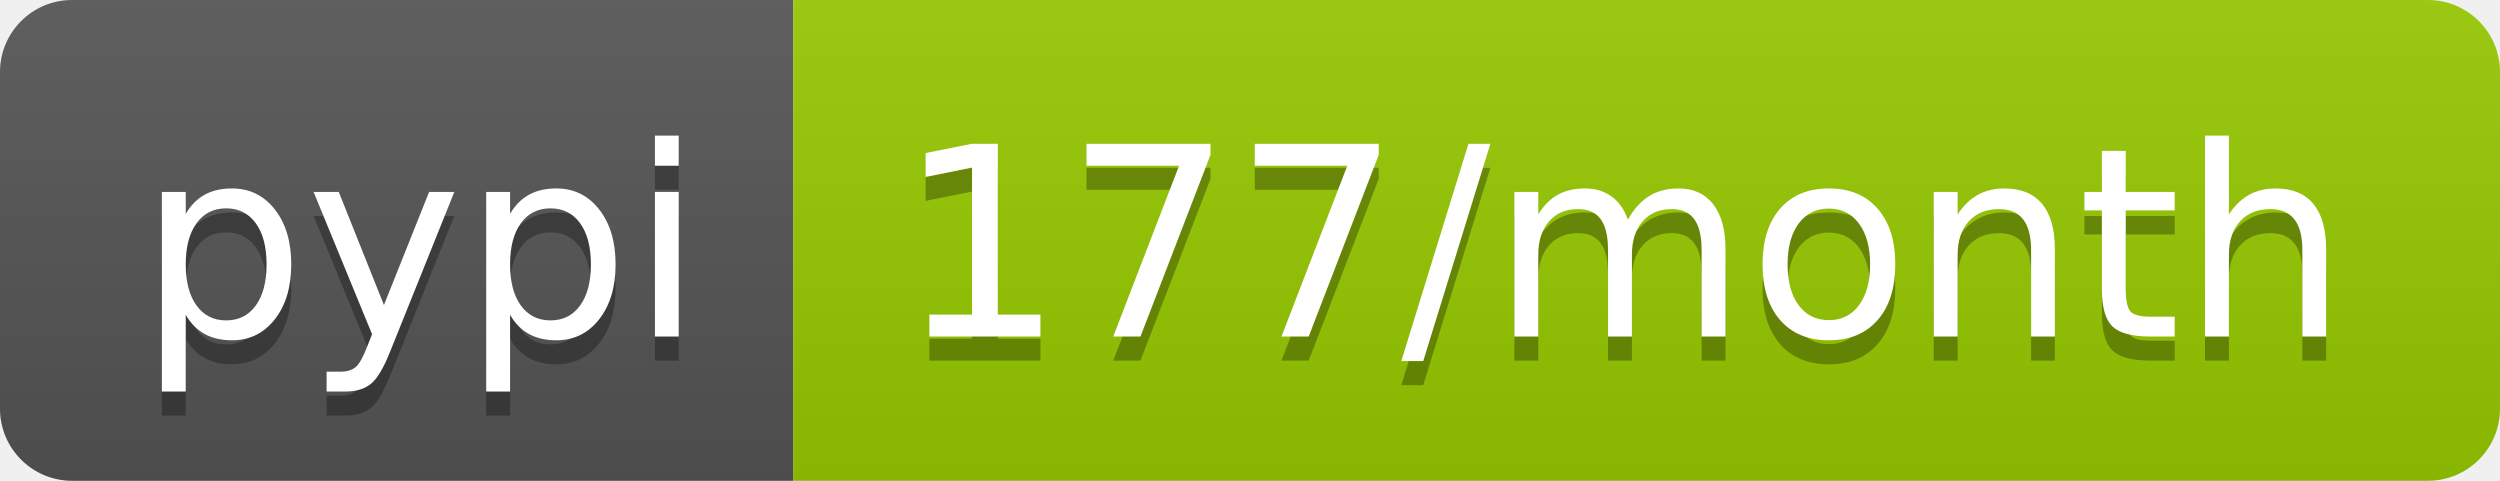
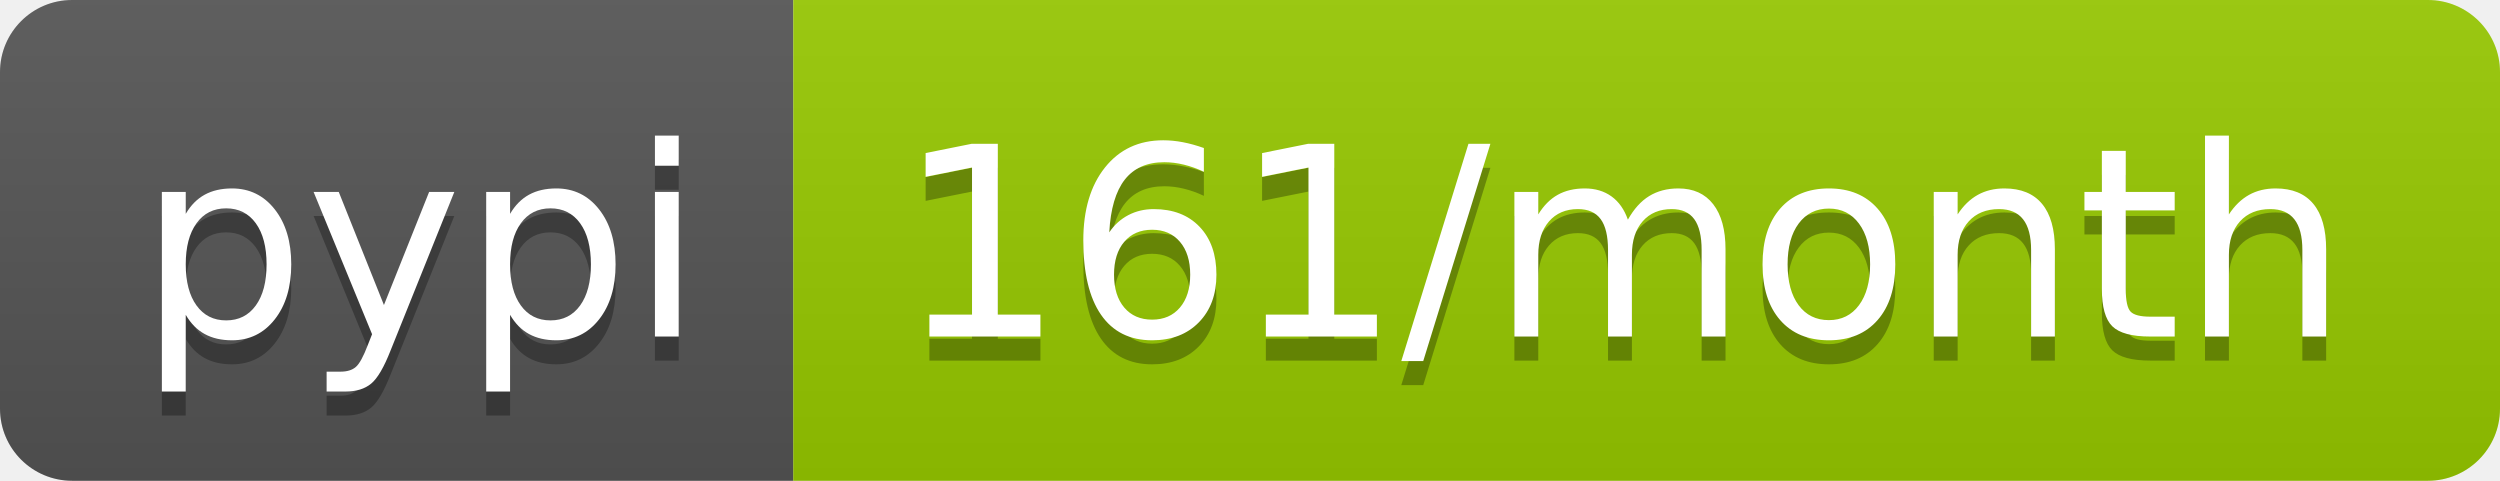
<svg xmlns="http://www.w3.org/2000/svg" width="104" height="20">
  <linearGradient id="b" x2="0" y2="100%">
    <stop offset="0" stop-color="#bbb" stop-opacity=".1" />
    <stop offset="1" stop-opacity=".1" />
  </linearGradient>
  <clipPath id="a">
    <rect width="104" height="20" rx="3" fill="#fff" />
  </clipPath>
  <g clip-path="url(#a)">
    <path fill="#555" d="M0 0h33v20H0z" />
    <path fill="#97ca00" d="M33 0h71v20H33z" />
    <path fill="url(#b)" d="M0 0h104v20H0z" />
  </g>
  <g fill="#fff" text-anchor="middle" font-family="DejaVu Sans,Verdana,Geneva,sans-serif" font-size="110">
    <text x="175" y="150" fill="#010101" fill-opacity=".3" transform="scale(.1)" textLength="230">pypi</text>
    <text x="175" y="140" transform="scale(.1)" textLength="230">pypi</text>
-     <text x="675" y="150" fill="#010101" fill-opacity=".3" transform="scale(.1)" textLength="610">177/month</text>
-     <text x="675" y="140" transform="scale(.1)" textLength="610">177/month</text>
+     <text x="675" y="150" fill="#010101" fill-opacity=".3" transform="scale(.1)" textLength="610">161/month</text>
+     <text x="675" y="140" transform="scale(.1)" textLength="610">161/month</text>
  </g>
</svg>
